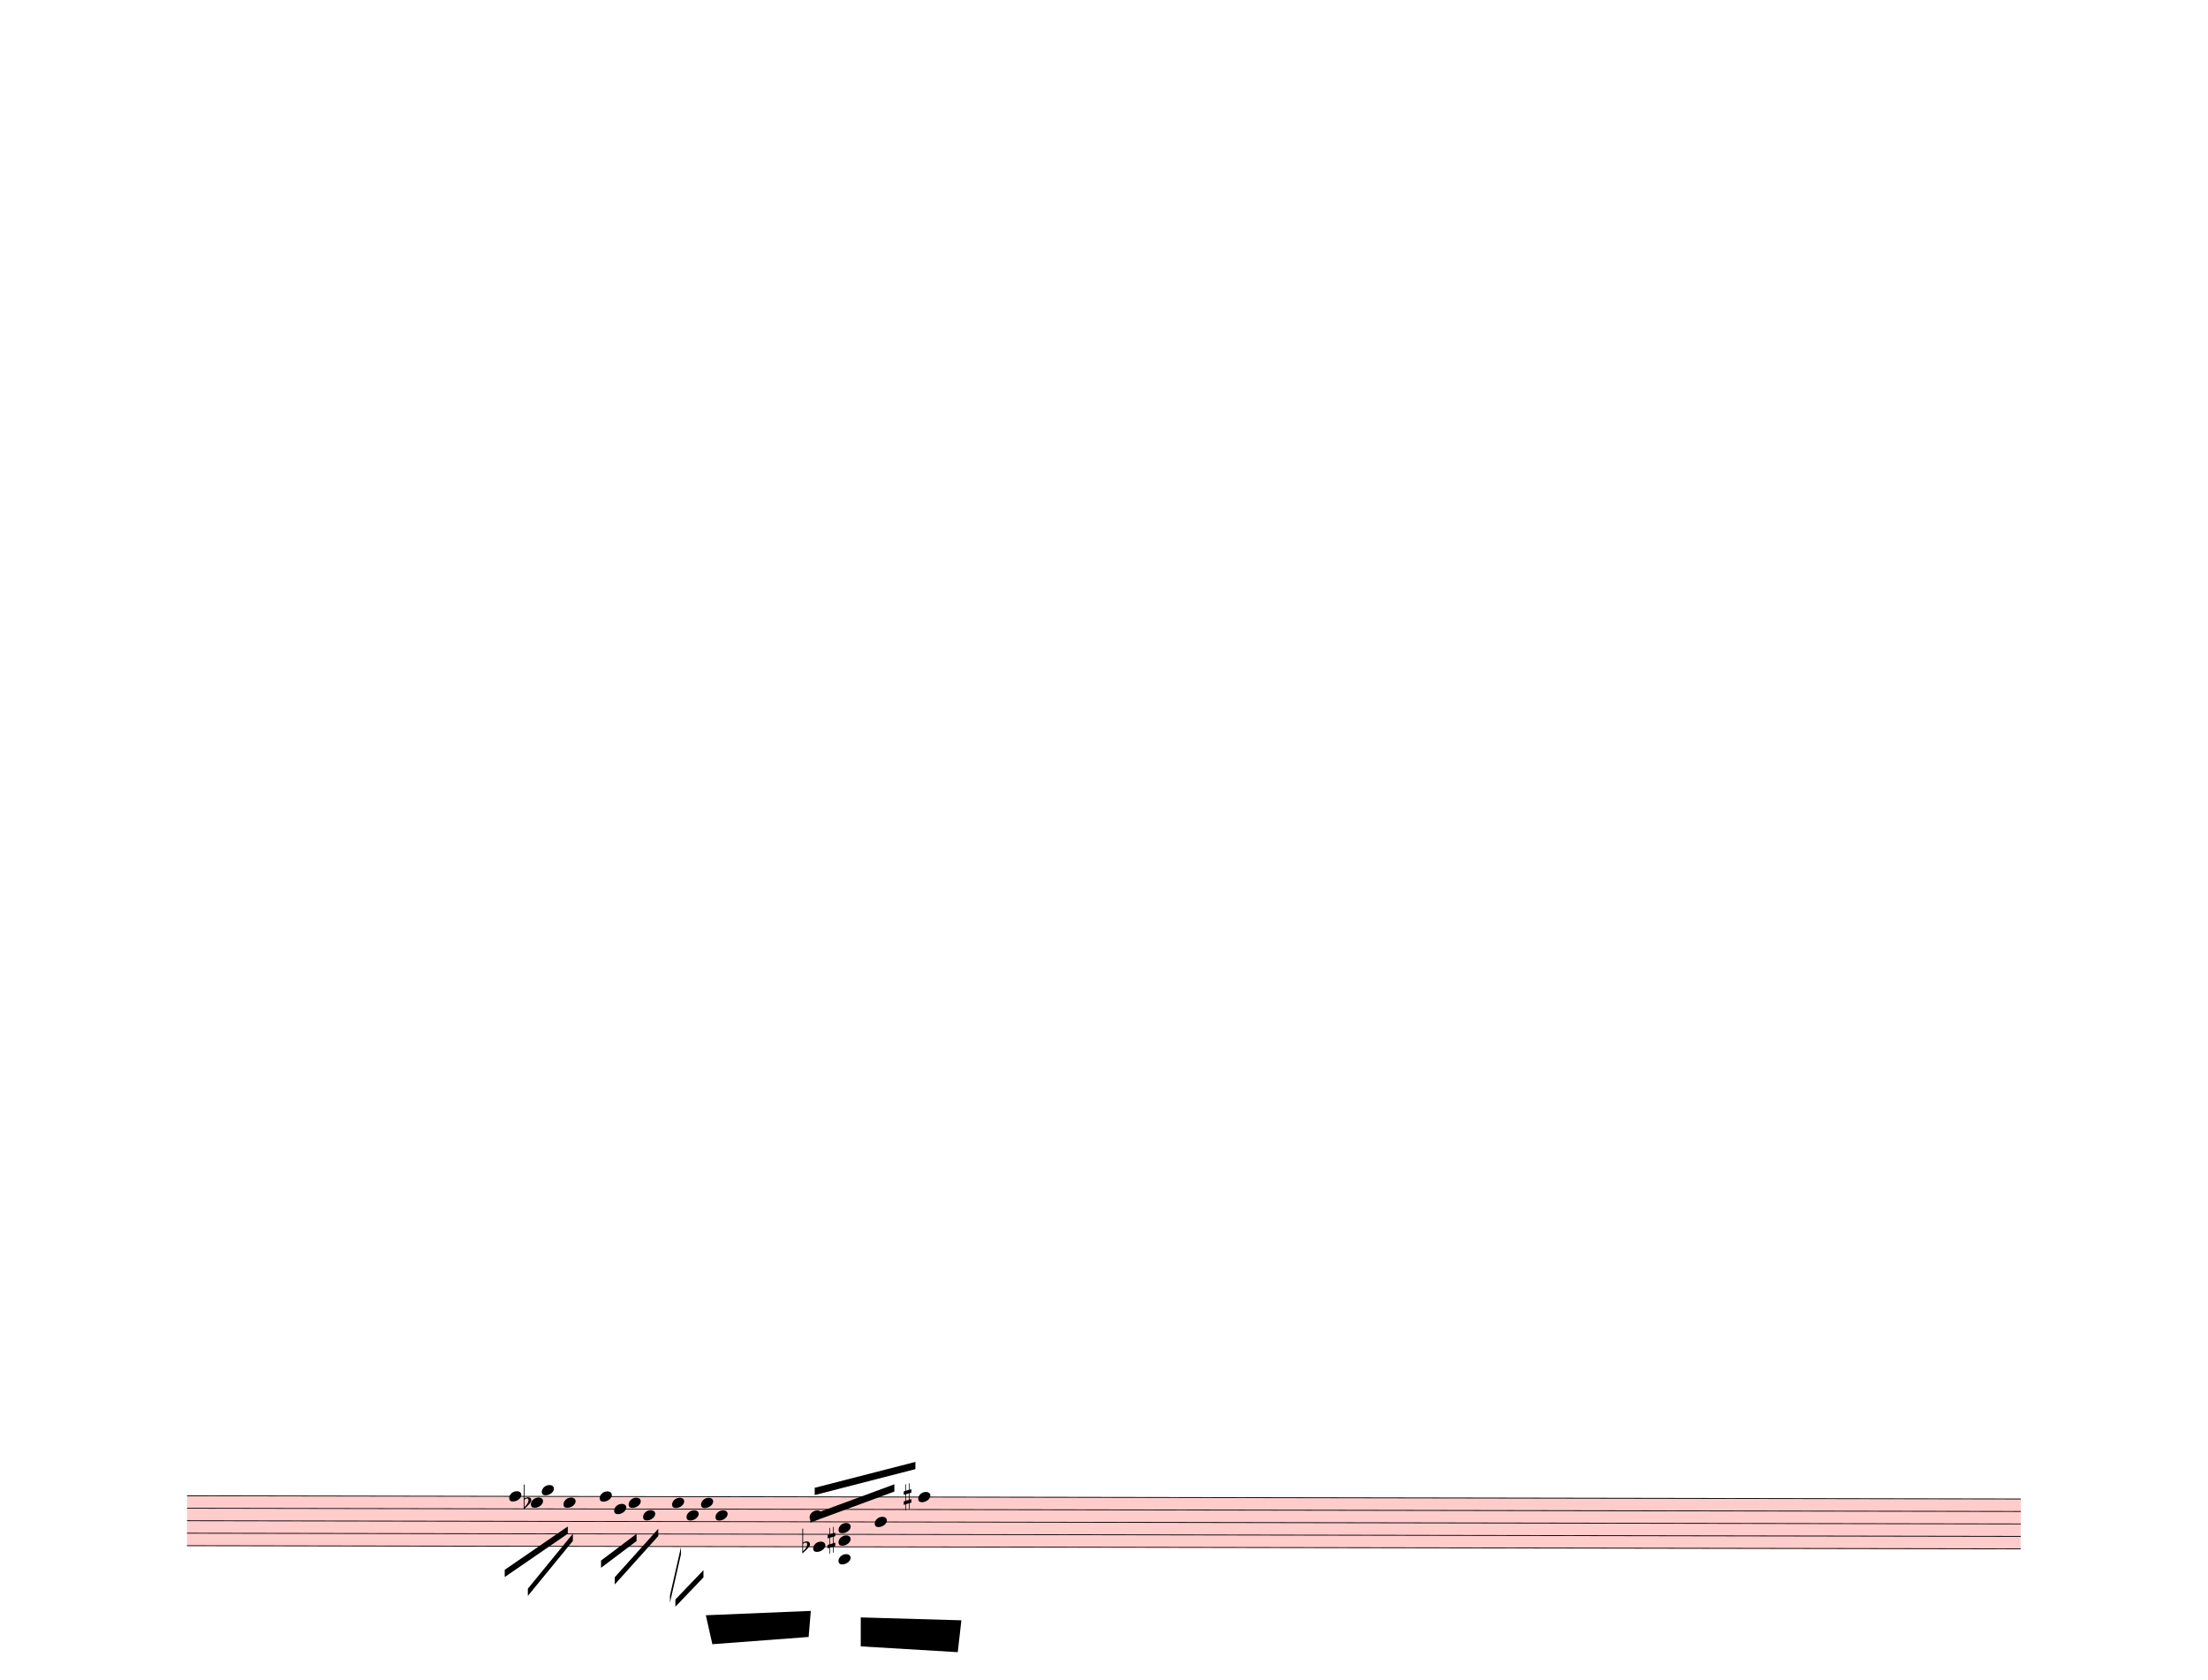
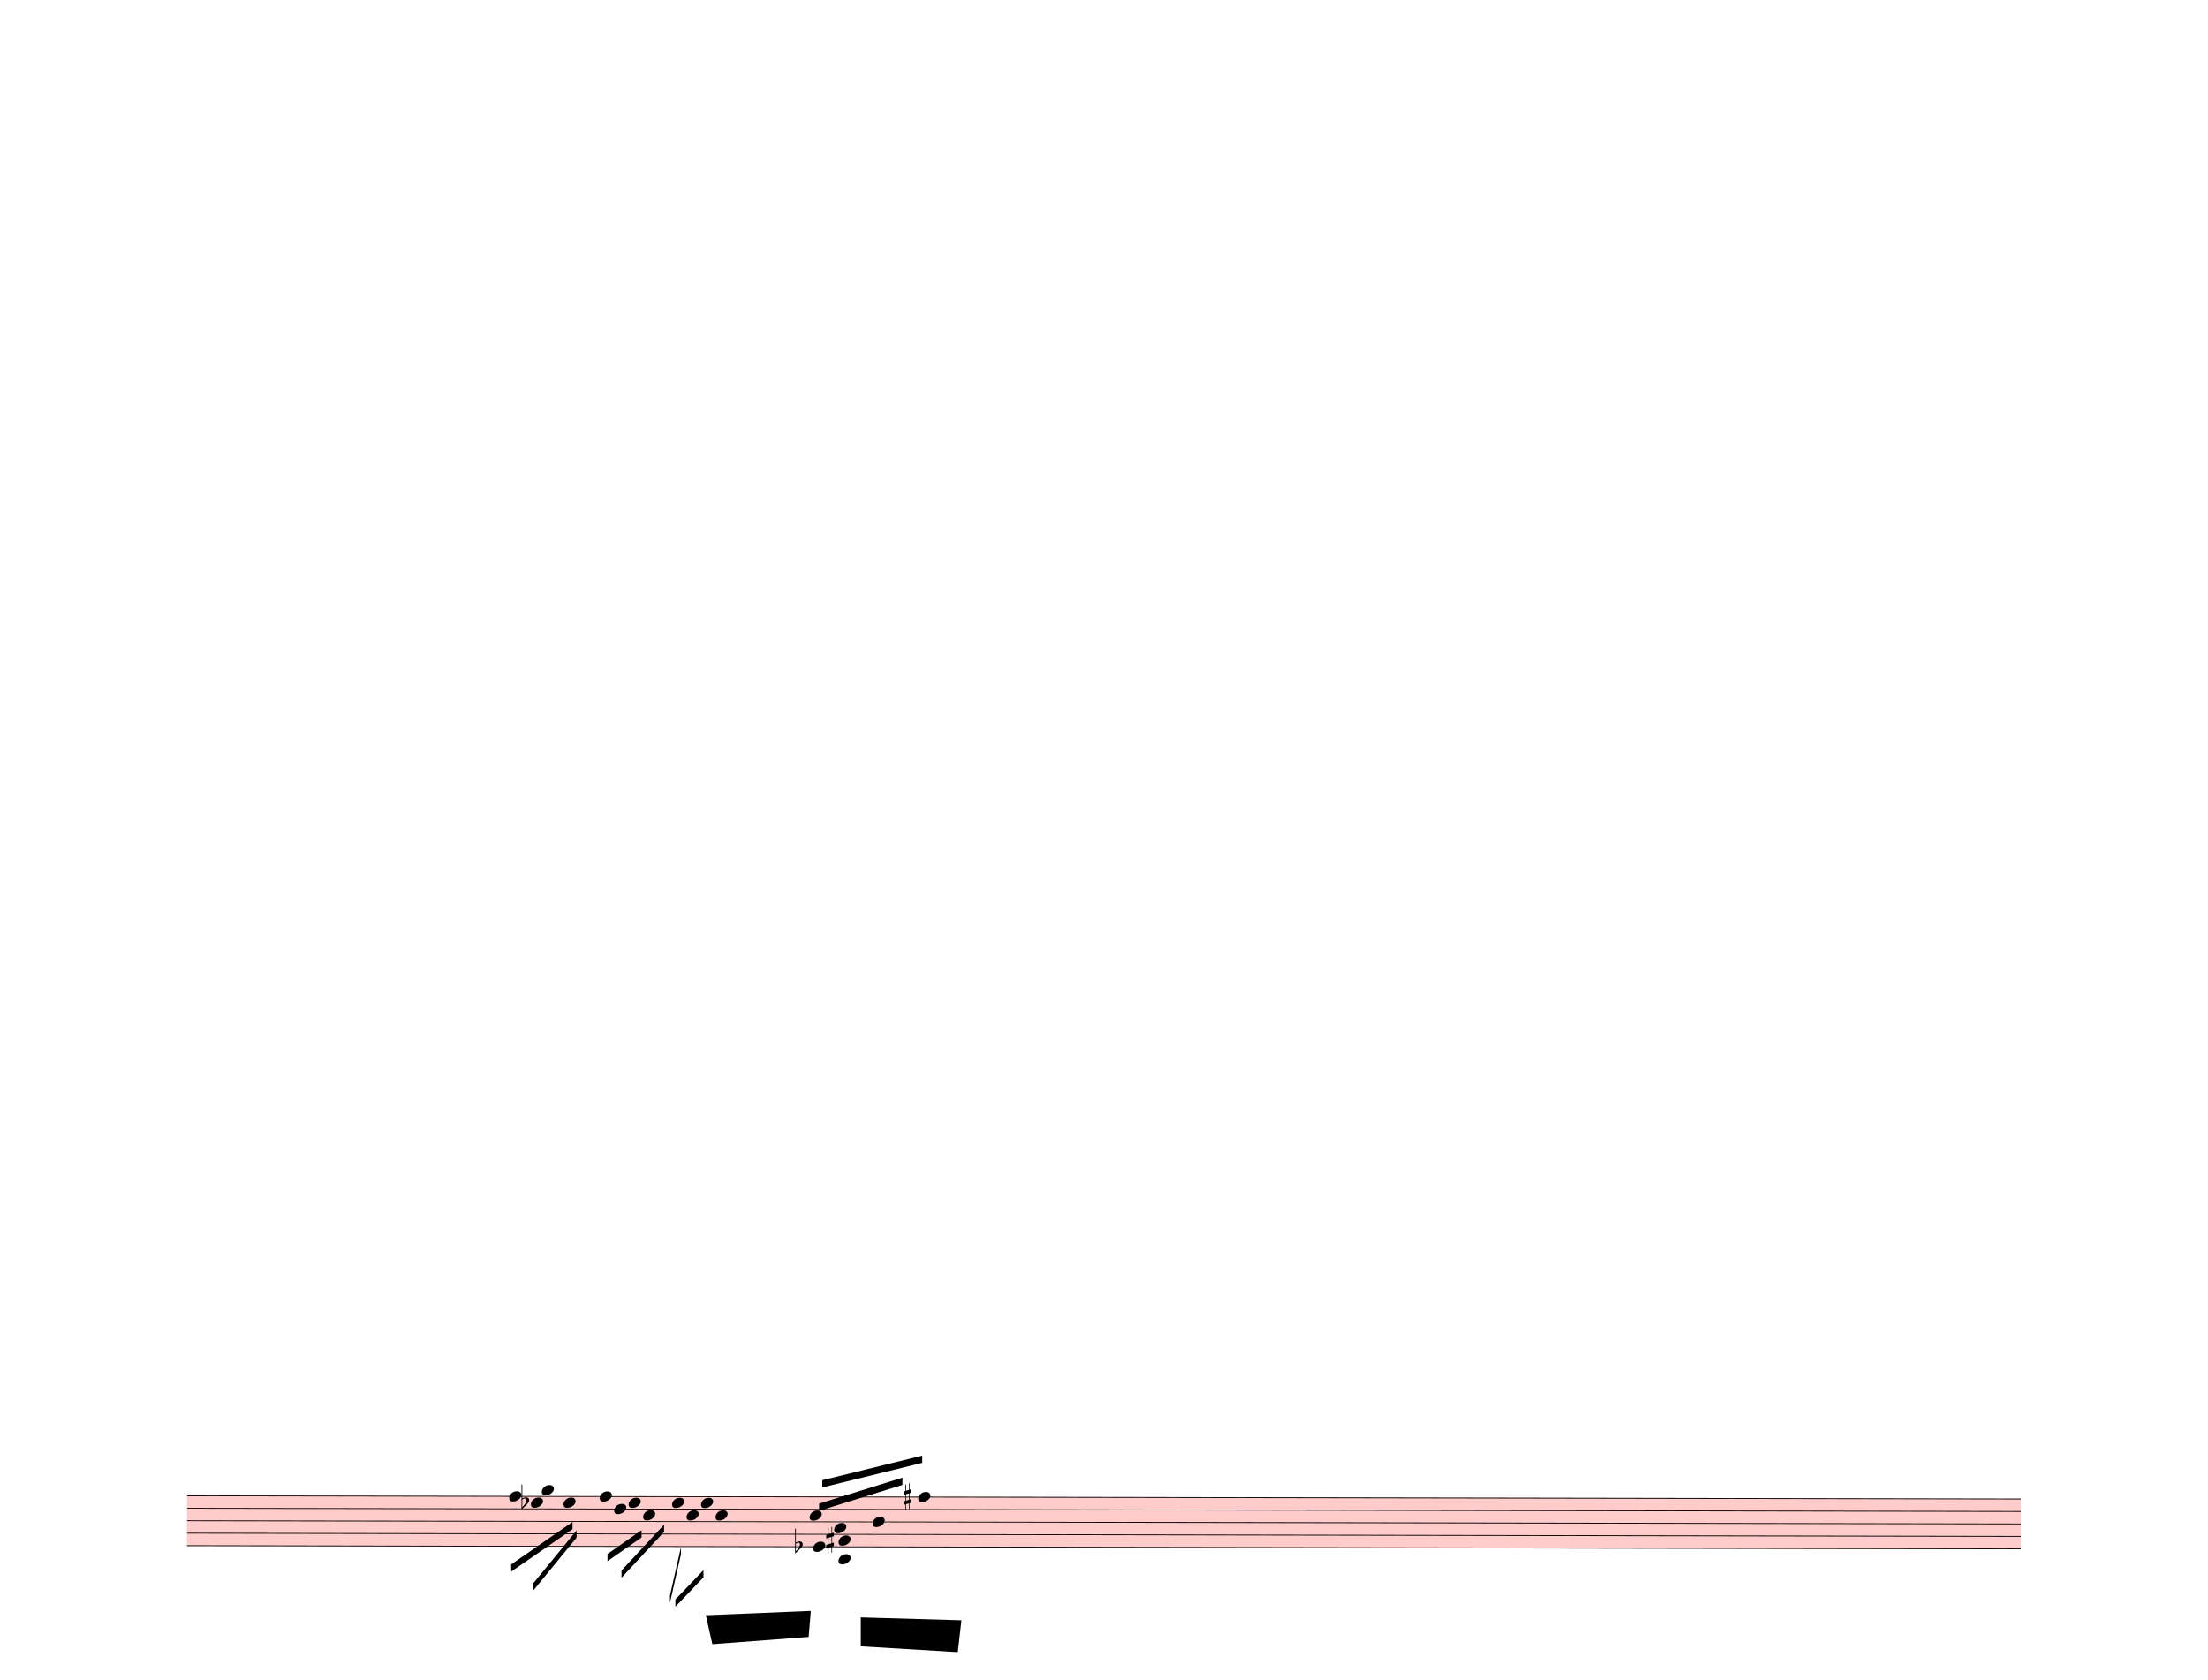
<svg xmlns="http://www.w3.org/2000/svg" width="762.5px" height="580px" viewBox="0 0 27450 20880" version="1.1" overflow="visible">
  <defs>
    <style type="text/css">
    /* .staff * {
      fill: #000;
      stroke: #000;
    }

    .deletionBack {
      fill: #00000033;
    } */
  </style>
    <symbol id="sym_notehead_quarter" viewBox="0 0 1000 1000" overflow="inherit">
      <path transform="scale(1,-1)" d="M0 -39c0 68 73 172 200 172c66 0 114 -37 114 -95c0 -84 -106 -171 -218 -171c-64 0 -96 30 -96 94z" />
    </symbol>
    <symbol id="sym_accid_f" viewBox="0 0 1000 1000" overflow="inherit">
      <path transform="scale(1,-1)" d="M20 110c32 16 54 27 93 27c26 0 35 -3 54 -13c13 -7 24 -20 27 -38l4 -25c0 -28 -16 -57 -45 -89c-23 -25 -39 -44 -65 -68l-88 -79v644h20v-359zM90 106c-32 0 -48 -10 -70 -29v-194c31 31 54 59 71 84c21 32 32 59 32 84c0 9 1 16 1 20c0 14 -3 21 -11 30l-8 3z" />
    </symbol>
    <symbol id="sym_accid_s" viewBox="0 0 1000 1000" overflow="inherit">
      <path transform="scale(1,-1)" d="M136 186v169h17v-164l44 14v-91l-44 -14v-165l44 12v-91l-44 -13v-155h-17v150l-76 -22v-155h-17v149l-43 -13v90l43 14v167l-43 -14v92l43 13v169h17v-163zM60 73v-167l76 22v168z" />
    </symbol>
  </defs>
  <g class="rastrums">
    <g class="rastrum" data-id="rab95317a-8655-477e-9c36-0268192fa45c" style="transform: rotate(0.1deg); transform-origin: 2358px 18585px;">
      <g class="rastrum bounding-box" data-id="bbox-rab95317a-8655-477e-9c36-0268192fa45c">
        <rect x="2358" y="18585" width="22797" height="630" fill="#ff000033" />
      </g>
      <path d="M2358 18590 L25155 18590" stroke-width="10" stroke="black" />
      <path d="M2358 18745 L25155 18745" stroke-width="10" stroke="black" />
      <path d="M2358 18900 L25155 18900" stroke-width="10" stroke="black" />
      <path d="M2358 19055 L25155 19055" stroke-width="10" stroke="black" />
      <path d="M2358 19210 L25155 19210" stroke-width="10" stroke="black" />
    </g>
  </g>
  <g class="draft" data-label="3" data-id="d8e2a6485-448e-43e7-87fc-0dee25c65fd0">
    <g class="system" data-id="s39abbbf0-02c3-4dd3-8928-4be91a402cea">
      <g class="staff" data-n="1" data-rastrum="rab95317a-8655-477e-9c36-0268192fa45c" style="transform: rotate(0.1deg); transform-origin: 2358px 18585px;">
        <g class="note" data-id="dfe6c4e16-b9bd-4596-bed4-9944a4ea56d9" data-stem.dir="down">
          <g class="notehead">
            <use href="#sym_notehead_quarter" height="480px" width="480px" x="6363" y="18590" />
          </g>
          <g class="stem">
-             <path d="M6363 18590 L6363 19055" stroke-width="14" />
+             <path d="M6363 18590 L6363 19132.5" stroke-width="14" />
          </g>
        </g>
        <g class="note" data-id="dd6b9ae95-8215-40e5-9470-ed78166cfdd3" data-stem.dir="down">
          <g class="notehead">
            <use href="#sym_notehead_quarter" height="480px" width="480px" x="6633" y="18667.5" />
          </g>
          <g class="stem">
-             <path d="M6633 18667.5 L6633 18977.5" stroke-width="14" />
+             <path d="M6633 18667.5 L6633 19055" stroke-width="14" />
          </g>
        </g>
        <g class="note" data-id="d030c2e86-82e7-42f6-ab69-f30b5ede4433" data-stem.dir="down">
          <g class="notehead">
            <use href="#sym_notehead_quarter" height="480px" width="480px" x="6768" y="18512.5" />
          </g>
          <g class="ledgerLines above" />
          <g class="stem">
            <path d="M6768 18512.5 L6768 18900" stroke-width="14" />
          </g>
        </g>
        <g class="note" data-id="d57f1ff16-e7ab-43a1-bdc8-2bae122d9dc7" data-stem.dir="down">
          <g class="notehead">
            <use href="#sym_notehead_quarter" height="480px" width="480px" x="7038" y="18667.5" />
          </g>
          <g class="stem">
            <path d="M7038 18667.5 L7038 19132.5" stroke-width="14" />
          </g>
        </g>
        <g class="note" data-id="df40f6110-2400-43cf-9776-d4b365b72a34" data-stem.dir="down">
          <g class="notehead">
            <use href="#sym_notehead_quarter" height="480px" width="480px" x="7488" y="18590" />
          </g>
          <g class="stem">
            <path d="M7488 18590 L7488 19210" stroke-width="14" />
          </g>
        </g>
        <g class="note" data-id="d6abc7af6-b92f-4de8-8e4c-c805857b5adc" data-stem.dir="down">
          <g class="notehead">
            <use href="#sym_notehead_quarter" height="480px" width="480px" x="7668" y="18745" />
          </g>
          <g class="stem">
            <path d="M7668 18745 L7668 18900" stroke-width="14" />
          </g>
        </g>
        <g class="note" data-id="dfa88b396-4a2a-4fcd-a72b-d81e38b69205" data-stem.dir="down">
          <g class="notehead">
            <use href="#sym_notehead_quarter" height="480px" width="480px" x="7848" y="18667.5" />
          </g>
          <g class="stem">
            <path d="M7848 18667.5 L7848 18822.5" stroke-width="14" />
          </g>
        </g>
        <g class="note" data-id="dac177054-288d-4742-a5b6-64e581776262" data-stem.dir="down">
          <g class="notehead">
            <use href="#sym_notehead_quarter" height="480px" width="480px" x="8028" y="18822.5" />
          </g>
          <g class="stem">
            <path d="M8028 18822.5 L8028 18900" stroke-width="14" />
          </g>
        </g>
        <g class="note" data-id="d5eb12487-2ba3-4a31-802b-0d6632c89492" data-stem.dir="down">
          <g class="notehead">
            <use href="#sym_notehead_quarter" height="480px" width="480px" x="8388" y="18667.5" />
          </g>
          <g class="stem">
            <path d="M8388 18667.5 L8388 18745" stroke-width="14" />
          </g>
        </g>
        <g class="note" data-id="dd27f9a3e-eb24-40b4-817e-c9f47be27f34" data-stem.dir="down">
          <g class="notehead">
            <use href="#sym_notehead_quarter" height="480px" width="480px" x="8568" y="18822.5" />
          </g>
          <g class="stem">
            <path d="M8568 18822.5 L8568 18900" stroke-width="14" />
          </g>
        </g>
        <g class="note" data-id="d4a5e016e-4892-4a14-a4f7-80e2a37c2ecb" data-stem.dir="down">
          <g class="notehead">
            <use href="#sym_notehead_quarter" height="480px" width="480px" x="8748" y="18667.5" />
          </g>
          <g class="stem">
            <path d="M8748 18667.5 L8748 18745" stroke-width="14" />
          </g>
        </g>
        <g class="note" data-id="db5e470a1-19c9-4998-bc7f-7b308e032727" data-stem.dir="down">
          <g class="notehead">
            <use href="#sym_notehead_quarter" height="480px" width="480px" x="8928" y="18822.5" />
          </g>
          <g class="stem">
            <path d="M8928 18822.5 L8928 18900" stroke-width="14" />
          </g>
        </g>
        <g class="note" data-id="d946616aa-f62d-44ab-9f9b-2b33755cd1dd" data-stem.dir="down">
          <g class="notehead">
            <use href="#sym_notehead_quarter" height="480px" width="480px" x="10143" y="19210" />
          </g>
          <g class="stem">
-             <path d="M10143 19210 L10143 19520" stroke-width="14" />
+             <path d="M10143 19210 L10143 19597.5" stroke-width="14" />
          </g>
        </g>
        <g class="note" data-id="d87b6c366-0891-4513-8b92-12ad92a4e2c0" data-stem.dir="up">
          <g class="notehead">
            <use href="#sym_notehead_quarter" height="480px" width="480px" x="10098" y="18822.5" />
          </g>
          <g class="stem">
            <path d="M10248 18435 L10248 18822.5" stroke-width="14" />
          </g>
        </g>
        <g class="note" data-id="d61b1b811-8854-4366-835a-fb8dad8f9652" data-stem.dir="up">
          <g class="notehead">
-             <use href="#sym_notehead_quarter" height="480px" width="480px" x="10458" y="18977.5" />
-           </g>
-           <g class="stem">
-             <path d="M10608 18435 L10608 18977.5" stroke-width="14" />
+             <use href="#sym_notehead_quarter" height="480px" width="480px" x="10404" y="18977.5" />
+           </g>
+           <g class="stem">
+             <path d="M10554 18435 L10554 18977.5" stroke-width="14" />
          </g>
        </g>
        <g class="note" data-id="db088ea35-cadb-4e5f-852b-9458e0819d01" data-stem.dir="up">
          <g class="notehead">
-             <use href="#sym_notehead_quarter" height="480px" width="480px" x="10908" y="18900" />
-           </g>
-           <g class="stem">
-             <path d="M11058 18280 L11058 18900" stroke-width="14" />
+             <use href="#sym_notehead_quarter" height="480px" width="480px" x="10881" y="18900" />
+           </g>
+           <g class="stem">
+             <path d="M11031 18280 L11031 18900" stroke-width="14" />
          </g>
        </g>
        <g class="note" data-id="ddda254b9-078b-498b-873c-a89c3c45a510" data-stem.dir="up">
          <g class="notehead">
            <use href="#sym_notehead_quarter" height="480px" width="480px" x="11448" y="18590" />
          </g>
          <g class="stem">
            <path d="M11598 18047.5 L11598 18590" stroke-width="14" />
          </g>
        </g>
        <g class="chord" data-id="d68c87daf-f684-4e8b-9df0-33bf7d019a7a" data-stem.dir="down">
          <g class="notehead">
            <use href="#sym_notehead_quarter" height="480px" width="480px" x="10458" y="19132.5" />
          </g>
          <g class="notehead">
            <use href="#sym_notehead_quarter" height="480px" width="480px" x="10458" y="19365" />
          </g>
          <g class="ledgerLines below">
            <path d="M10419 19365 L10647 19365" stroke-width="18" />
          </g>
          <g class="stem">
            <path d="M10458 19132.5 L10458 19597.5" stroke-width="14" />
          </g>
        </g>
        <g class="accid" data-id="d134561ff-f603-4f10-a841-dca4a7c7eb4c">
-           <use href="#sym_accid_f" height="480px" width="480px" x="6543" y="18667.5" />
+           <use href="#sym_accid_f" height="480px" width="480px" x="6516" y="18667.5" />
        </g>
        <g class="accid" data-id="d01ae415c-b1a3-4785-a36f-2aadf9e14f09">
-           <use href="#sym_accid_f" height="480px" width="480px" x="10008" y="19210" />
+           <use href="#sym_accid_f" height="480px" width="480px" x="9918" y="19210" />
        </g>
        <g class="accid" data-id="d122aa4bb-d570-43bc-b93e-89dd3bde435d">
-           <use href="#sym_accid_s" height="480px" width="480px" x="10323" y="19132.5" />
+           <use href="#sym_accid_s" height="480px" width="480px" x="10305" y="19132.5" />
        </g>
        <g class="accid" data-id="d7456c164-bfe9-4e80-8c9b-c0eccb757adb">
          <use href="#sym_accid_s" height="480px" width="480px" x="11268" y="18590" />
        </g>
      </g>
      <g class="beam" data-id="b2a7da8ac-7f39-46ca-b1bf-e8c6599416ba" style="transform: rotate(0.1deg); transform-origin: 2358px 18585px;">
-         <polygon points="6309,19503 7092,18963 7092,19053 6309,19593" stroke-opacity="1" fill-opacity="1" />
+         <polygon points="6389.1,19435.5 7150.5,18907.2 7150.5,18997.2 6389.1,19525.5" stroke-opacity="1" fill-opacity="1" />
      </g>
      <g class="beam" data-id="b815c0fc9-a0a6-4bcd-8ba2-9059381a8813" style="transform: rotate(0.1deg); transform-origin: 2358px 18585px;">
-         <polygon points="6597,19737 7155,19053 7155,19143 6597,19827" stroke-opacity="1" fill-opacity="1" />
+         <polygon points="6665.4,19668.6 7200.9,19012.5 7200.9,19102.5 6665.4,19758.6" stroke-opacity="1" fill-opacity="1" />
      </g>
      <g class="beam" data-id="ba4df263e-7053-490d-b1fa-ee809a0f7636" style="transform: rotate(0.1deg); transform-origin: 2358px 18585px;">
-         <polygon points="7506,19386 7947,19053 7947,19143 7506,19476" stroke-opacity="1" fill-opacity="1" />
+         <polygon points="7586.1,19303.2 8009.1,19008 8009.1,19098 7586.1,19393.2" stroke-opacity="1" fill-opacity="1" />
      </g>
      <g class="beam" data-id="b8257c956-5630-4607-8b55-00e5c69ac3d2" style="transform: rotate(0.1deg); transform-origin: 2358px 18585px;">
-         <polygon points="7677,19593 8217,18990 8217,19080 7677,19683" stroke-opacity="1" fill-opacity="1" />
+         <polygon points="7760.7,19509.3 8289,18938.7 8289,19028.7 7760.7,19599.3" stroke-opacity="1" fill-opacity="1" />
      </g>
      <g class="beam" data-id="b9da3abc0-7a5d-45ad-913a-b84cf0bddbc4" style="transform: rotate(0.1deg); transform-origin: 2358px 18585px;">
        <polygon points="8363.7,19818 8499.6,19215.9 8499.6,19305.9 8363.7,19908" stroke-opacity="1" fill-opacity="1" />
      </g>
      <g class="beam" data-id="b0486d6c2-9200-4b0c-81ec-fd83a1b39261" style="transform: rotate(0.1deg); transform-origin: 2358px 18585px;">
-         <polygon points="10107,18819 11151,18432 11151,18522 10107,18909" stroke-opacity="1" fill-opacity="1" />
+         <polygon points="10215.9,18673.2 11250.9,18349.2 11250.9,18439.2 10215.9,18763.2" stroke-opacity="1" fill-opacity="1" />
      </g>
      <g class="beam" data-id="bada23ab5-adf0-46fe-8a47-b2f2f79b1c9b" style="transform: rotate(0.1deg); transform-origin: 2358px 18585px;">
-         <polygon points="10161,18477 11412,18153 11412,18243 10161,18567" stroke-opacity="1" fill-opacity="1" />
+         <polygon points="10254.6,18382.5 11496.6,18074.7 11496.6,18164.7 10254.6,18472.5" stroke-opacity="1" fill-opacity="1" />
      </g>
      <g class="beam" data-id="d1a4cc24f-1f76-4178-9616-6245be87d2ee" style="transform: rotate(0.1deg); transform-origin: 2358px 18585px;">
        <polygon points="8431.2,19868.4 8779.5,19503 8779.5,19593 8431.2,19958.4" stroke-opacity="1" fill-opacity="1" />
      </g>
    </g>
    <g class="deletions">
      <g data-id="xe7693813-101f-4832-bc93-454696c2f0cb" data-class="del" class="del">
        <path data-id="xe7693813-101f-4832-bc93-454696c2f0cb" d="M10701.0,20106.0 L11952.0,20142.0 L11907.0,20538.0 L10701.0,20466.0 Z" class="deletionBack" />
        <path d="M10701.0,20106.0 L11907.0,20538.0" stroke-width="9" class="deletionLine" />
        <path d="M11952.0,20142.0 L10701.0,20466.0" stroke-width="9" class="deletionLine" />
      </g>
      <g data-id="x523011a1-a1fb-4017-bf2d-d033ac60f1b5" data-class="del" class="del">
        <path data-id="x523011a1-a1fb-4017-bf2d-d033ac60f1b5" d="M8775.0,20079.0 L10080.0,20025.0 L10053.0,20349.0 L8856.0,20439.0 Z" class="deletionBack" />
        <path d="M8775.0,20079.0 L10053.0,20349.0" stroke-width="9" class="deletionLine" />
        <path d="M10080.0,20025.0 L8856.0,20439.0" stroke-width="9" class="deletionLine" />
      </g>
    </g>
  </g>
</svg>
